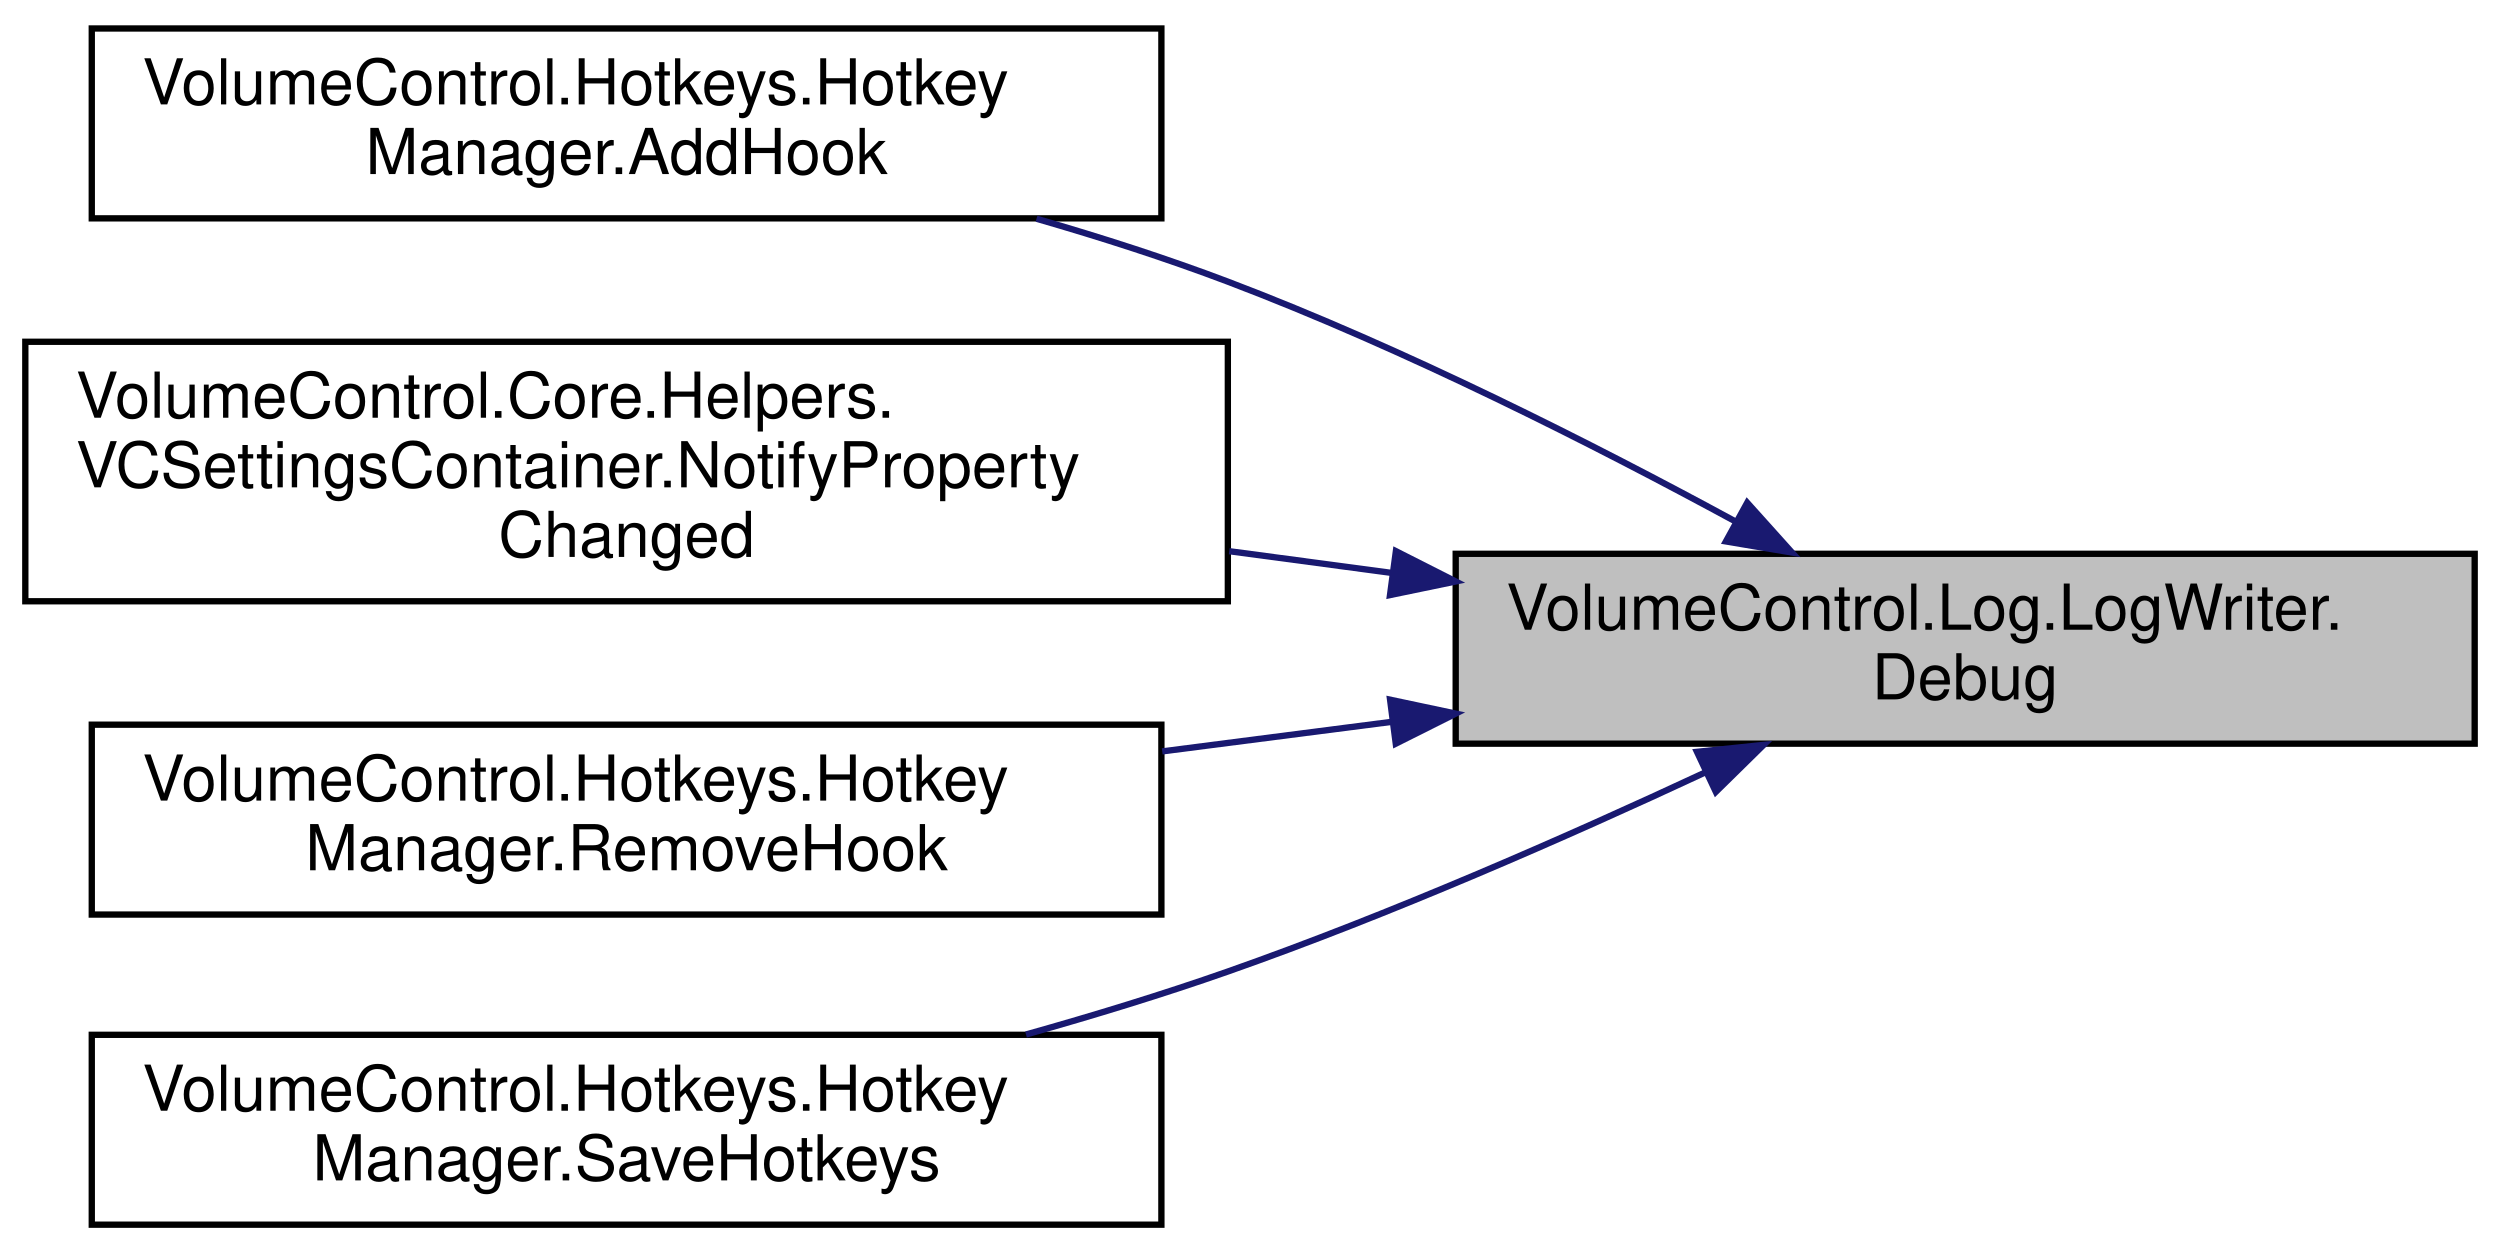
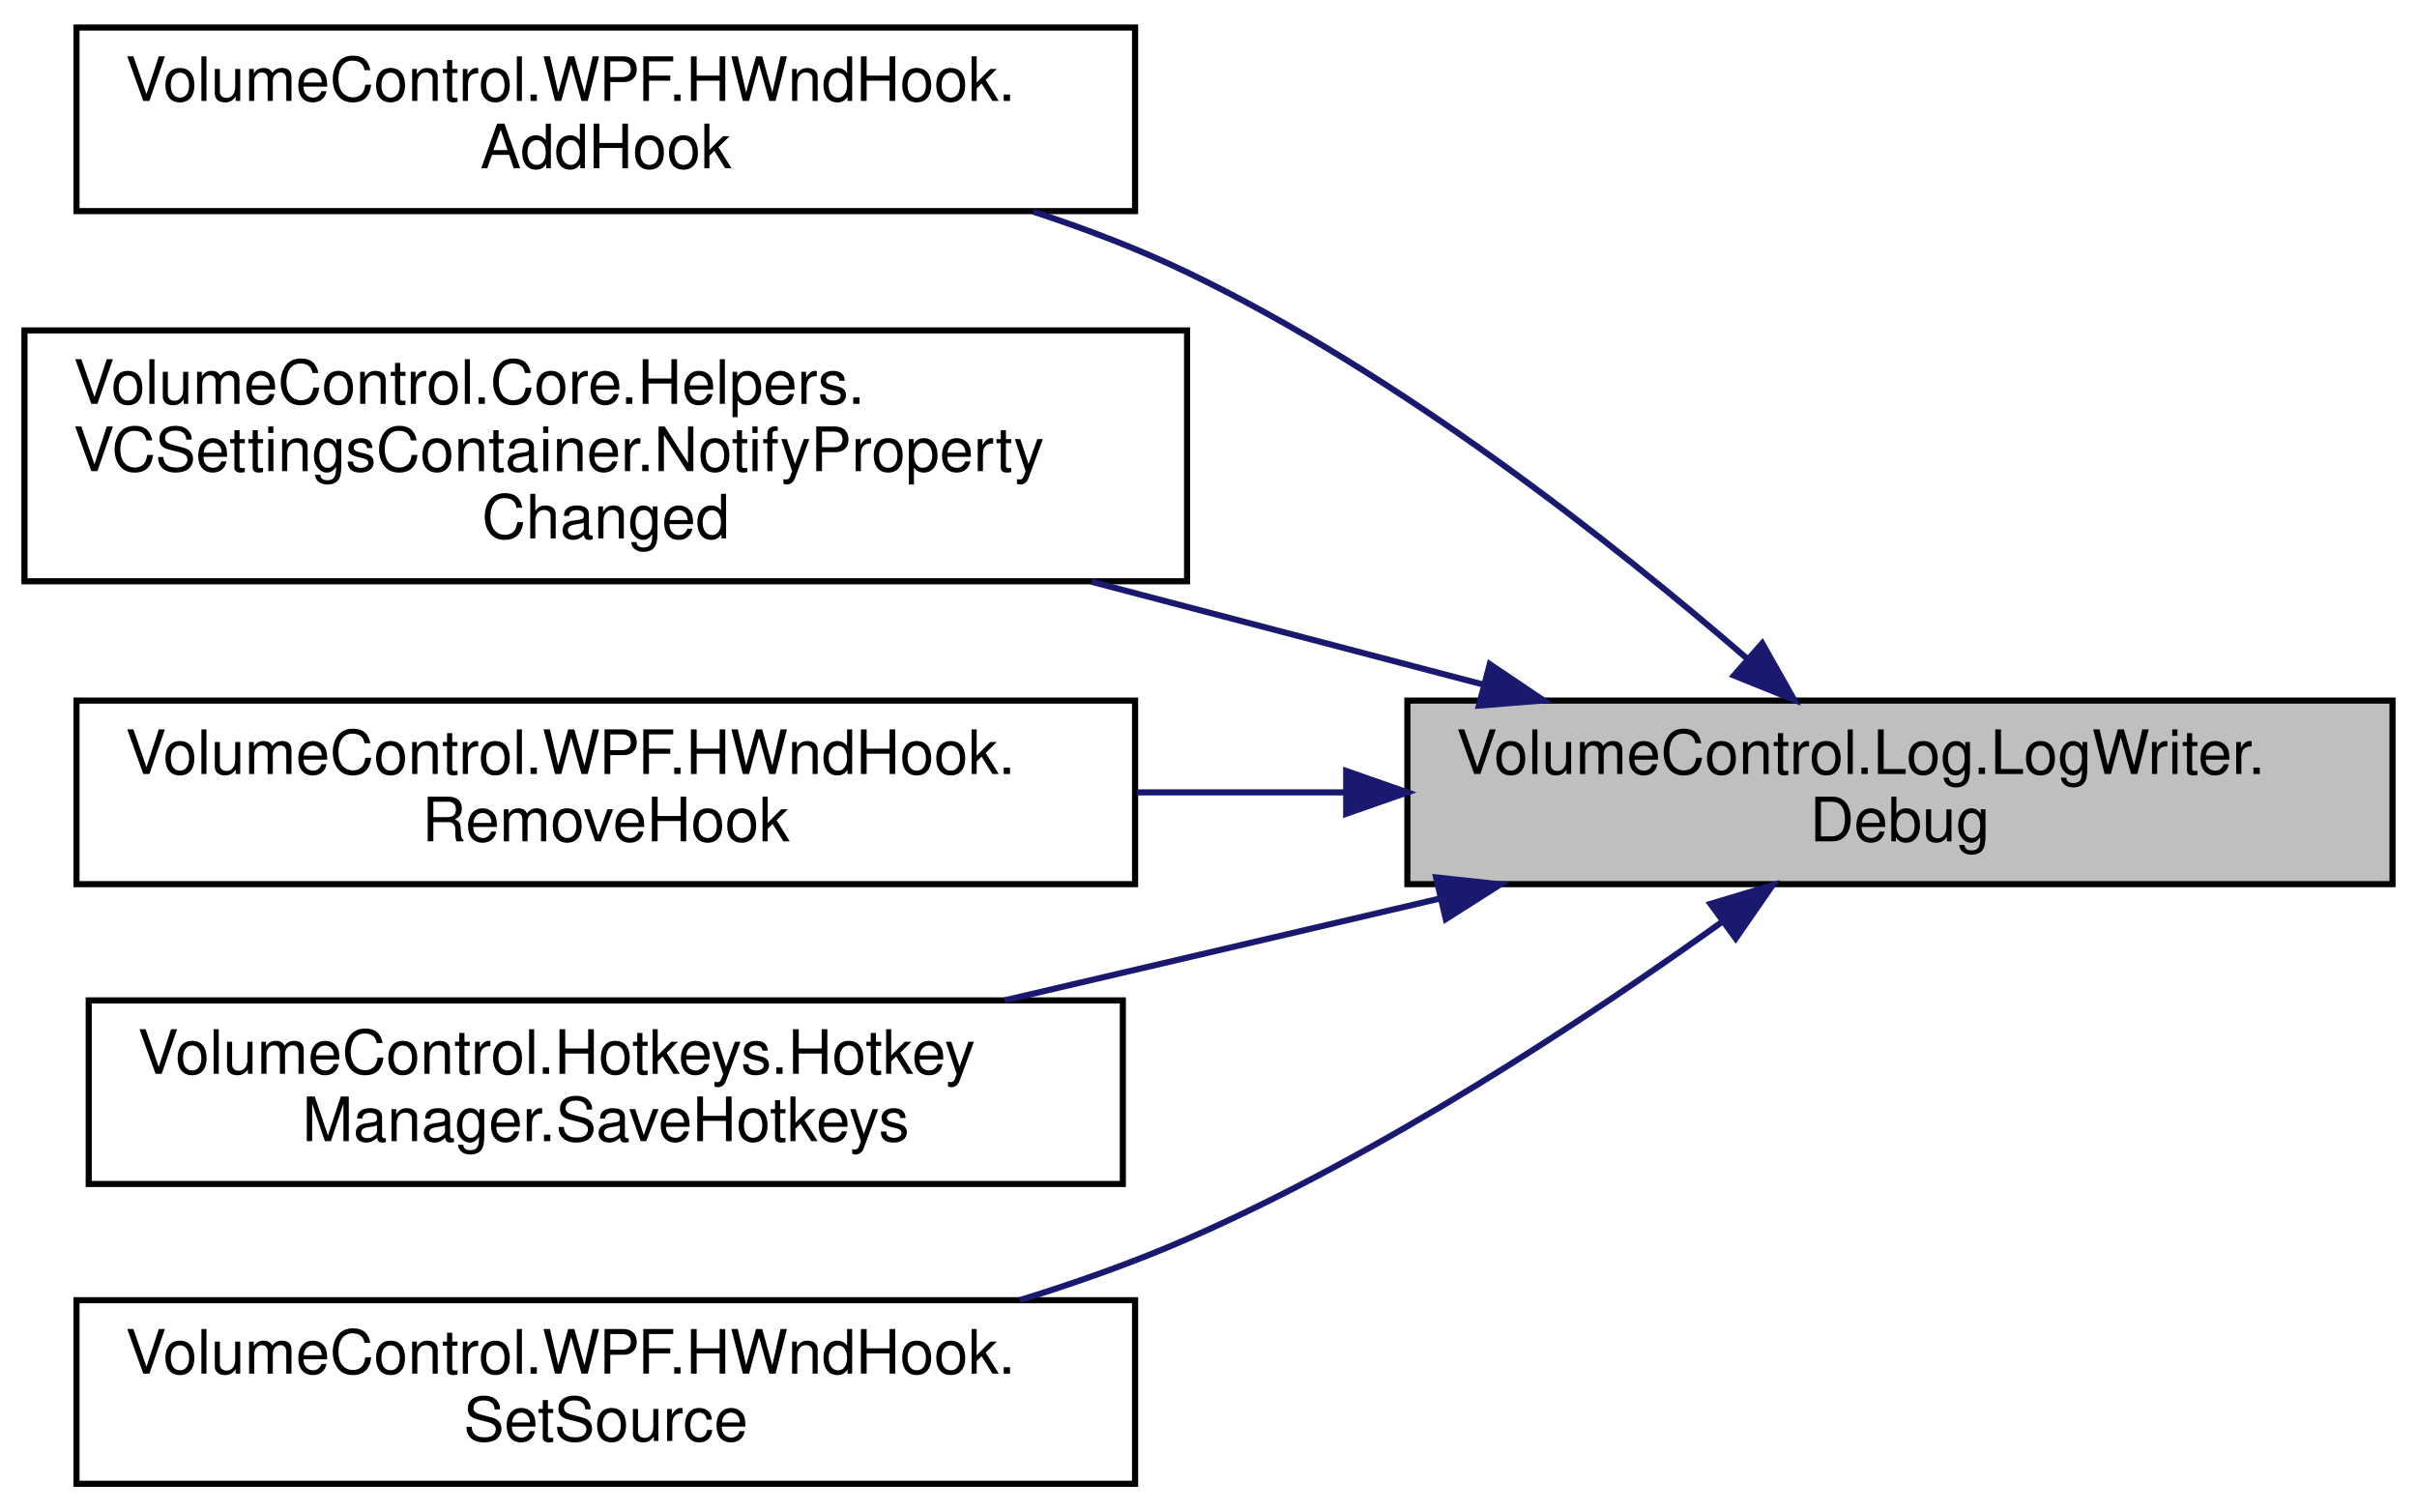
- <svg xmlns="http://www.w3.org/2000/svg" xmlns:xlink="http://www.w3.org/1999/xlink" width="395pt" height="198pt" viewBox="0.00 0.00 395.00 198.00">
-   <g id="graph0" class="graph" transform="scale(1 1) rotate(0) translate(4 194)">
+ <svg xmlns="http://www.w3.org/2000/svg" xmlns:xlink="http://www.w3.org/1999/xlink" width="395pt" height="247pt" viewBox="0.00 0.00 395.00 247.00">
+   <g id="graph0" class="graph" transform="scale(1 1) rotate(0) translate(4 243)">
    <g id="node1" class="node">
      <g id="a_node1">
        <a xlink:title="Write a formatted EventType.DEBUG message to the log endpoint.">
-           <polygon fill="#bfbfbf" stroke="black" points="226,-76.5 226,-106.5 387,-106.5 387,-76.5 226,-76.5" />
-           <text text-anchor="start" x="234" y="-94.5" font-family="Helvetica,sans-Serif" font-size="10.00">VolumeControl.Log.LogWriter.</text>
-           <text text-anchor="middle" x="306.5" y="-83.5" font-family="Helvetica,sans-Serif" font-size="10.00">Debug</text>
+           <polygon fill="#bfbfbf" stroke="black" points="226,-98.5 226,-128.5 387,-128.5 387,-98.5 226,-98.5" />
+           <text text-anchor="start" x="234" y="-116.5" font-family="Helvetica,sans-Serif" font-size="10.00">VolumeControl.Log.LogWriter.</text>
+           <text text-anchor="middle" x="306.5" y="-105.5" font-family="Helvetica,sans-Serif" font-size="10.00">Debug</text>
        </a>
      </g>
    </g>
    <g id="node2" class="node">
      <g id="a_node2">
-         <a xlink:href="class_volume_control_1_1_hotkeys_1_1_hotkey_manager.html#a57c8d96dc5d4178d5b6d15a5df8fa374" target="_top" xlink:title="Adds a window message hook to receive hotkey press messages and route them to the associated event tr...">
-           <polygon fill="none" stroke="black" points="10.5,-159.5 10.5,-189.5 179.5,-189.5 179.5,-159.5 10.5,-159.5" />
-           <text text-anchor="start" x="18.5" y="-177.5" font-family="Helvetica,sans-Serif" font-size="10.00">VolumeControl.Hotkeys.Hotkey</text>
-           <text text-anchor="middle" x="95" y="-166.5" font-family="Helvetica,sans-Serif" font-size="10.00">Manager.AddHook</text>
+         <a xlink:href="class_volume_control_1_1_w_p_f_1_1_h_wnd_hook.html#ac375922fcbe751d605d86b2fab01b17d" target="_top" xlink:title="Adds a message handler.">
+           <polygon fill="none" stroke="black" points="8.5,-208.5 8.5,-238.5 181.5,-238.5 181.5,-208.5 8.5,-208.5" />
+           <text text-anchor="start" x="16.5" y="-226.5" font-family="Helvetica,sans-Serif" font-size="10.00">VolumeControl.WPF.HWndHook.</text>
+           <text text-anchor="middle" x="95" y="-215.5" font-family="Helvetica,sans-Serif" font-size="10.00">AddHook</text>
        </a>
      </g>
    </g>
    <g id="edge1" class="edge">
-       <path fill="none" stroke="midnightblue" d="M270.31,-111.55C247.86,-123.74 217.84,-138.94 190,-149.5 180.37,-153.15 169.99,-156.49 159.77,-159.44" />
-       <polygon fill="midnightblue" stroke="midnightblue" points="272.06,-114.58 279.14,-106.7 268.69,-108.45 272.06,-114.58" />
+       <path fill="none" stroke="midnightblue" d="M281.6,-135.3C259.38,-154.5 224.59,-181.91 190,-198.5 182.08,-202.3 173.5,-205.58 164.86,-208.41" />
+       <polygon fill="midnightblue" stroke="midnightblue" points="283.99,-137.86 289.2,-128.64 279.37,-132.6 283.99,-137.86" />
    </g>
    <g id="node3" class="node">
      <g id="a_node3">
        <a xlink:href="class_volume_control_1_1_core_1_1_helpers_1_1_v_c_settings_container.html#aa8da953cf652bcf19a11825223535ae3" target="_top" xlink:title="Triggers the PropertyChanged event.">
-           <polygon fill="none" stroke="black" points="0,-99 0,-140 190,-140 190,-99 0,-99" />
-           <text text-anchor="start" x="8" y="-128" font-family="Helvetica,sans-Serif" font-size="10.00">VolumeControl.Core.Helpers.</text>
-           <text text-anchor="start" x="8" y="-117" font-family="Helvetica,sans-Serif" font-size="10.00">VCSettingsContainer.NotifyProperty</text>
-           <text text-anchor="middle" x="95" y="-106" font-family="Helvetica,sans-Serif" font-size="10.00">Changed</text>
+           <polygon fill="none" stroke="black" points="0,-148 0,-189 190,-189 190,-148 0,-148" />
+           <text text-anchor="start" x="8" y="-177" font-family="Helvetica,sans-Serif" font-size="10.00">VolumeControl.Core.Helpers.</text>
+           <text text-anchor="start" x="8" y="-166" font-family="Helvetica,sans-Serif" font-size="10.00">VCSettingsContainer.NotifyProperty</text>
+           <text text-anchor="middle" x="95" y="-155" font-family="Helvetica,sans-Serif" font-size="10.00">Changed</text>
        </a>
      </g>
    </g>
    <g id="edge2" class="edge">
-       <path fill="none" stroke="midnightblue" d="M216.04,-103.46C207.49,-104.6 198.81,-105.76 190.22,-106.91" />
-       <polygon fill="midnightblue" stroke="midnightblue" points="216.55,-106.92 226,-102.13 215.62,-99.98 216.55,-106.92" />
+       <path fill="none" stroke="midnightblue" d="M238.44,-131.11C218.04,-136.46 195.45,-142.39 174.38,-147.92" />
+       <polygon fill="midnightblue" stroke="midnightblue" points="239.47,-134.45 248.25,-128.53 237.69,-127.68 239.47,-134.45" />
    </g>
    <g id="node4" class="node">
      <g id="a_node4">
-         <a xlink:href="class_volume_control_1_1_hotkeys_1_1_hotkey_manager.html#a43f5e3e31ab161cd9e8701fe39d1114e" target="_top" xlink:title="Removes the message hook from the application's handle.">
-           <polygon fill="none" stroke="black" points="10.5,-49.5 10.5,-79.5 179.5,-79.5 179.5,-49.5 10.5,-49.5" />
-           <text text-anchor="start" x="18.5" y="-67.5" font-family="Helvetica,sans-Serif" font-size="10.00">VolumeControl.Hotkeys.Hotkey</text>
-           <text text-anchor="middle" x="95" y="-56.5" font-family="Helvetica,sans-Serif" font-size="10.00">Manager.RemoveHook</text>
+         <a xlink:href="class_volume_control_1_1_w_p_f_1_1_h_wnd_hook.html#af0585367ed6c7c839158d03f4fd73830" target="_top" xlink:title="Removes a message handler.">
+           <polygon fill="none" stroke="black" points="8.5,-98.5 8.5,-128.5 181.5,-128.5 181.5,-98.5 8.5,-98.5" />
+           <text text-anchor="start" x="16.5" y="-116.5" font-family="Helvetica,sans-Serif" font-size="10.00">VolumeControl.WPF.HWndHook.</text>
+           <text text-anchor="middle" x="95" y="-105.5" font-family="Helvetica,sans-Serif" font-size="10.00">RemoveHook</text>
        </a>
      </g>
    </g>
    <g id="edge3" class="edge">
-       <path fill="none" stroke="midnightblue" d="M215.95,-79.96C203.9,-78.41 191.58,-76.82 179.63,-75.28" />
-       <polygon fill="midnightblue" stroke="midnightblue" points="215.63,-83.45 226,-81.25 216.53,-76.5 215.63,-83.45" />
+       <path fill="none" stroke="midnightblue" d="M215.73,-113.5C204.45,-113.5 192.95,-113.5 181.74,-113.5" />
+       <polygon fill="midnightblue" stroke="midnightblue" points="216,-117 226,-113.5 216,-110 216,-117" />
    </g>
    <g id="node5" class="node">
      <g id="a_node5">
        <a xlink:href="class_volume_control_1_1_hotkeys_1_1_hotkey_manager.html#ad179564abe8e8dcf492a365cffdcad6c" target="_top" xlink:title="Saves all hotkeys to the settings file.">
-           <polygon fill="none" stroke="black" points="10.5,-0.5 10.5,-30.5 179.5,-30.5 179.5,-0.5 10.5,-0.5" />
-           <text text-anchor="start" x="18.5" y="-18.5" font-family="Helvetica,sans-Serif" font-size="10.00">VolumeControl.Hotkeys.Hotkey</text>
-           <text text-anchor="middle" x="95" y="-7.5" font-family="Helvetica,sans-Serif" font-size="10.00">Manager.SaveHotkeys</text>
+           <polygon fill="none" stroke="black" points="10.5,-49.5 10.5,-79.5 179.5,-79.5 179.5,-49.5 10.5,-49.5" />
+           <text text-anchor="start" x="18.5" y="-67.5" font-family="Helvetica,sans-Serif" font-size="10.00">VolumeControl.Hotkeys.Hotkey</text>
+           <text text-anchor="middle" x="95" y="-56.5" font-family="Helvetica,sans-Serif" font-size="10.00">Manager.SaveHotkeys</text>
        </a>
      </g>
    </g>
    <g id="edge4" class="edge">
-       <path fill="none" stroke="midnightblue" d="M265.34,-71.92C243.41,-61.7 215.58,-49.49 190,-40.5 179.8,-36.92 168.83,-33.56 158.11,-30.55" />
-       <polygon fill="midnightblue" stroke="midnightblue" points="264.12,-75.21 274.66,-76.31 267.1,-68.88 264.12,-75.21" />
+       <path fill="none" stroke="midnightblue" d="M231.4,-96.17C208.14,-90.73 182.67,-84.77 160.16,-79.51" />
+       <polygon fill="midnightblue" stroke="midnightblue" points="230.69,-99.6 241.22,-98.47 232.28,-92.78 230.69,-99.6" />
+     </g>
+     <g id="node6" class="node">
+       <g id="a_node6">
+         <a xlink:href="class_volume_control_1_1_w_p_f_1_1_h_wnd_hook.html#a868775e4b7d5ddf507899f279feb7231" target="_top" xlink:title="Sets the HwndSource used to add and remove hooks.">
+           <polygon fill="none" stroke="black" points="8.5,-0.5 8.5,-30.5 181.5,-30.5 181.5,-0.5 8.5,-0.5" />
+           <text text-anchor="start" x="16.5" y="-18.5" font-family="Helvetica,sans-Serif" font-size="10.00">VolumeControl.WPF.HWndHook.</text>
+           <text text-anchor="middle" x="95" y="-7.5" font-family="Helvetica,sans-Serif" font-size="10.00">SetSource</text>
+         </a>
+       </g>
+     </g>
+     <g id="edge5" class="edge">
+       <path fill="none" stroke="midnightblue" d="M277.57,-92.43C254.98,-76.25 221.81,-54.39 190,-40.5 181.33,-36.71 171.96,-33.39 162.61,-30.5" />
+       <polygon fill="midnightblue" stroke="midnightblue" points="275.54,-95.28 285.69,-98.32 279.66,-89.62 275.54,-95.28" />
    </g>
  </g>
</svg>
